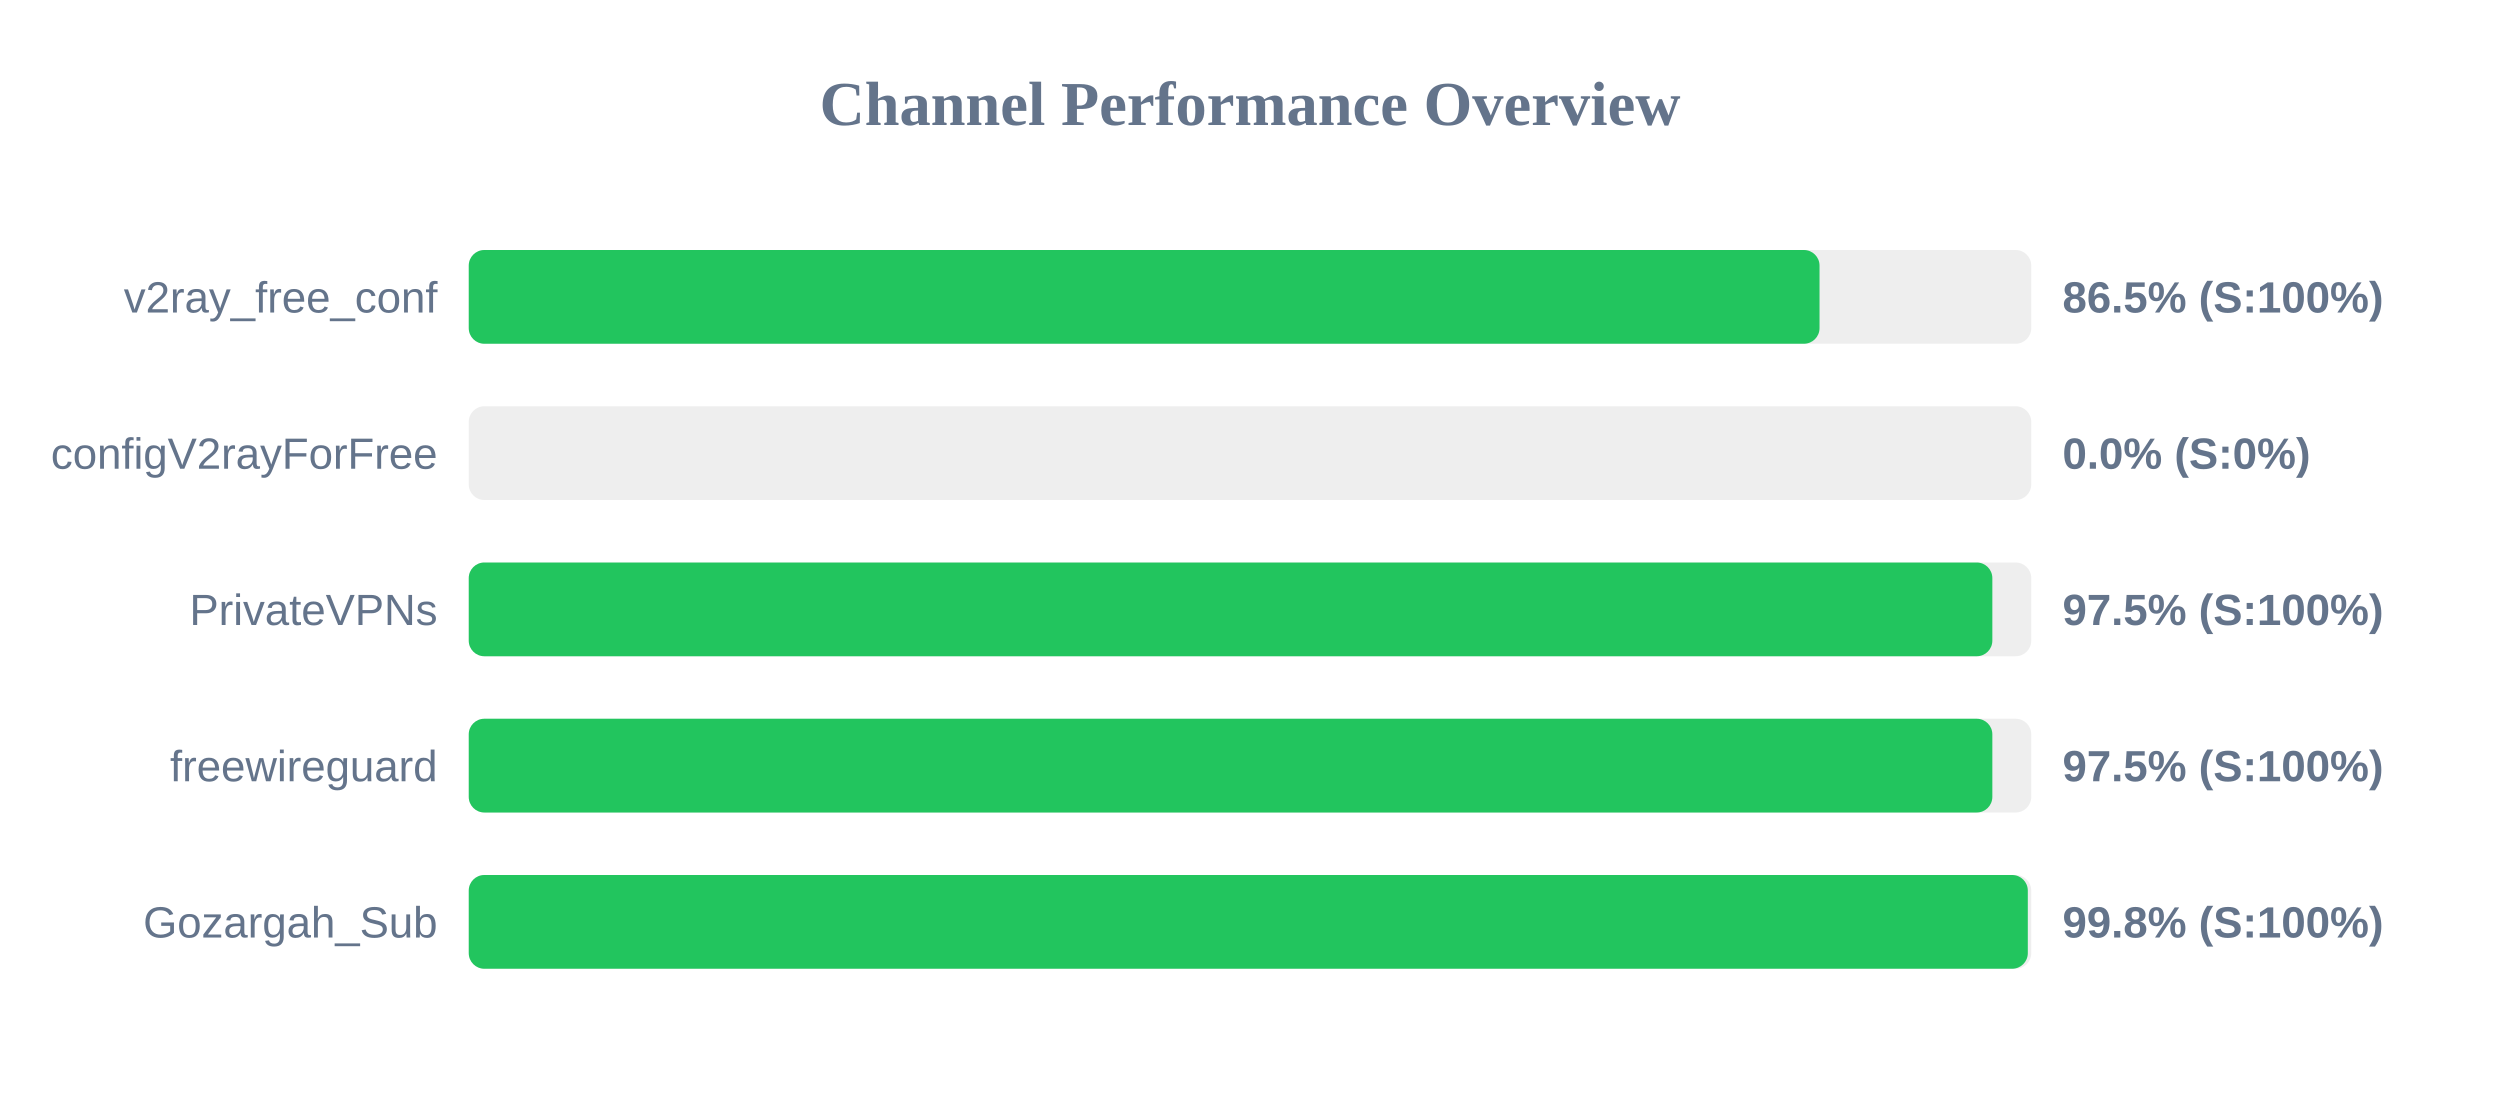
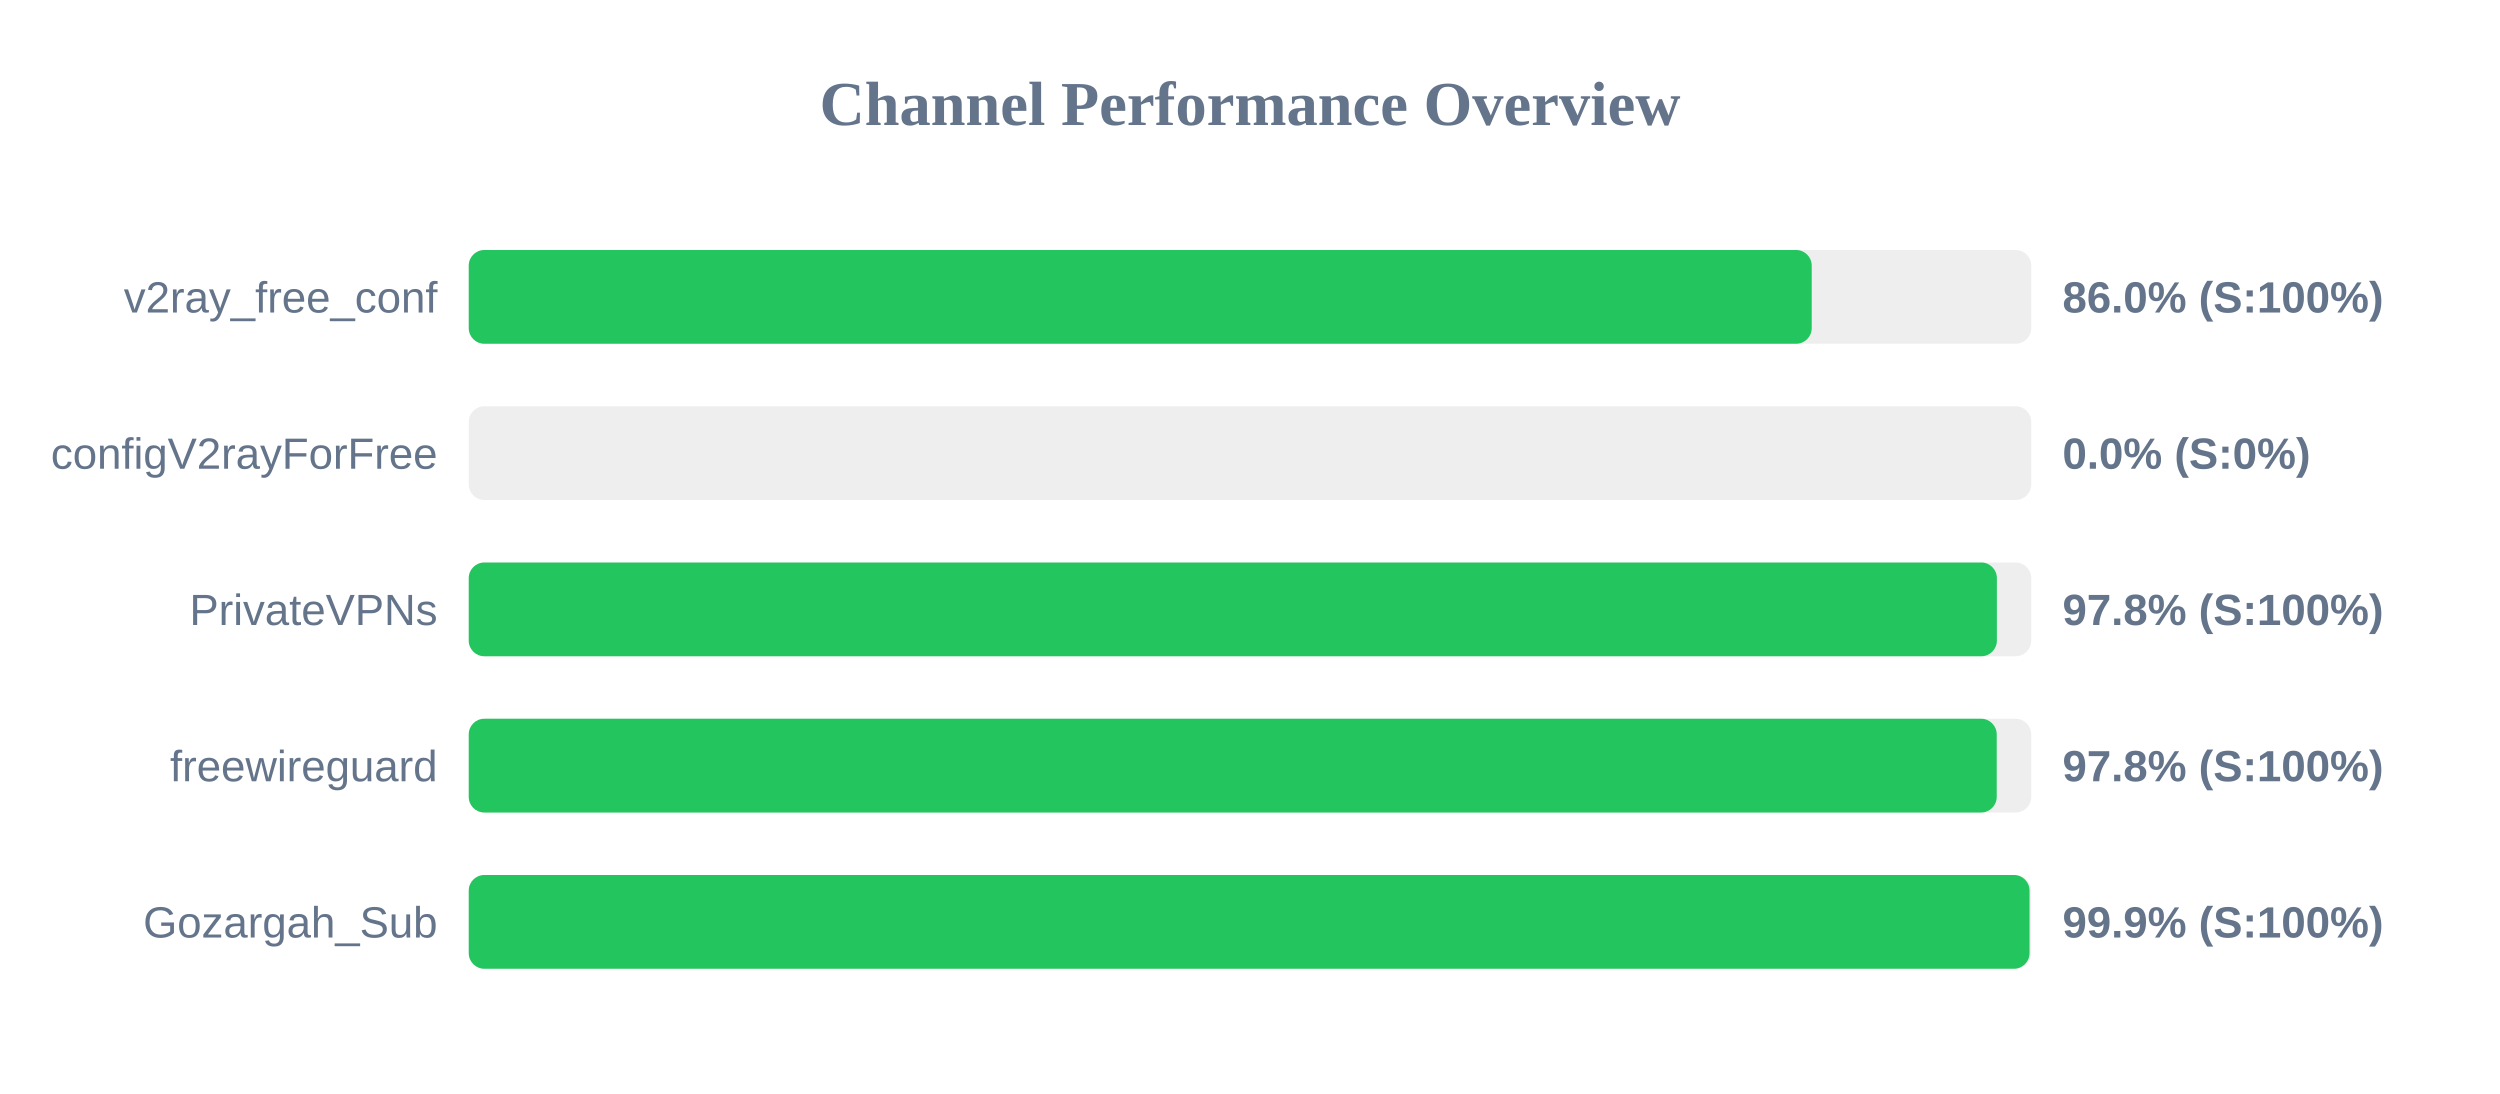
<svg xmlns="http://www.w3.org/2000/svg" width="800" height="350" version="1.1">
  <style>
        .row { font: 14px Arial; fill: #64748b; }
        .score { font: bold 14px Arial; fill: #64748b; }
    </style>
  <text x="400" y="40" text-anchor="middle" font-size="20px" font-weight="bold" fill="#64748b">Channel Performance Overview</text>
  <rect x="150" y="80" width="500" height="30" fill="#eee" rx="5" />
-   <rect x="150" y="80" width="432.25" height="30" fill="#22c55e" rx="5" />
+   <rect x="150" y="80" width="429.75" height="30" fill="#22c55e" rx="5" />
  <text x="140" y="100" text-anchor="end" class="row">v2ray_free_conf</text>
-   <text x="660" y="100" text-anchor="start" class="score">86.5% (S:100%)</text>
+   <text x="660" y="100" text-anchor="start" class="score">86.0% (S:100%)</text>
  <rect x="150" y="130" width="500" height="30" fill="#eee" rx="5" />
  <rect x="150" y="130" width="0.0" height="30" fill="#ef4444" rx="5" />
  <text x="140" y="150" text-anchor="end" class="row">configV2rayForFree</text>
  <text x="660" y="150" text-anchor="start" class="score">0.0% (S:0%)</text>
  <rect x="150" y="180" width="500" height="30" fill="#eee" rx="5" />
-   <rect x="150" y="180" width="487.55" height="30" fill="#22c55e" rx="5" />
+   <rect x="150" y="180" width="489.0" height="30" fill="#22c55e" rx="5" />
  <text x="140" y="200" text-anchor="end" class="row">PrivateVPNs</text>
-   <text x="660" y="200" text-anchor="start" class="score">97.5% (S:100%)</text>
+   <text x="660" y="200" text-anchor="start" class="score">97.8% (S:100%)</text>
  <rect x="150" y="230" width="500" height="30" fill="#eee" rx="5" />
-   <rect x="150" y="230" width="487.55" height="30" fill="#22c55e" rx="5" />
+   <rect x="150" y="230" width="488.95" height="30" fill="#22c55e" rx="5" />
  <text x="140" y="250" text-anchor="end" class="row">freewireguard</text>
-   <text x="660" y="250" text-anchor="start" class="score">97.5% (S:100%)</text>
+   <text x="660" y="250" text-anchor="start" class="score">97.8% (S:100%)</text>
  <rect x="150" y="280" width="500" height="30" fill="#eee" rx="5" />
-   <rect x="150" y="280" width="498.9" height="30" fill="#22c55e" rx="5" />
+   <rect x="150" y="280" width="499.45" height="30" fill="#22c55e" rx="5" />
  <text x="140" y="300" text-anchor="end" class="row">Gozargah_Sub</text>
-   <text x="660" y="300" text-anchor="start" class="score">99.8% (S:100%)</text>
+   <text x="660" y="300" text-anchor="start" class="score">99.9% (S:100%)</text>
</svg>
